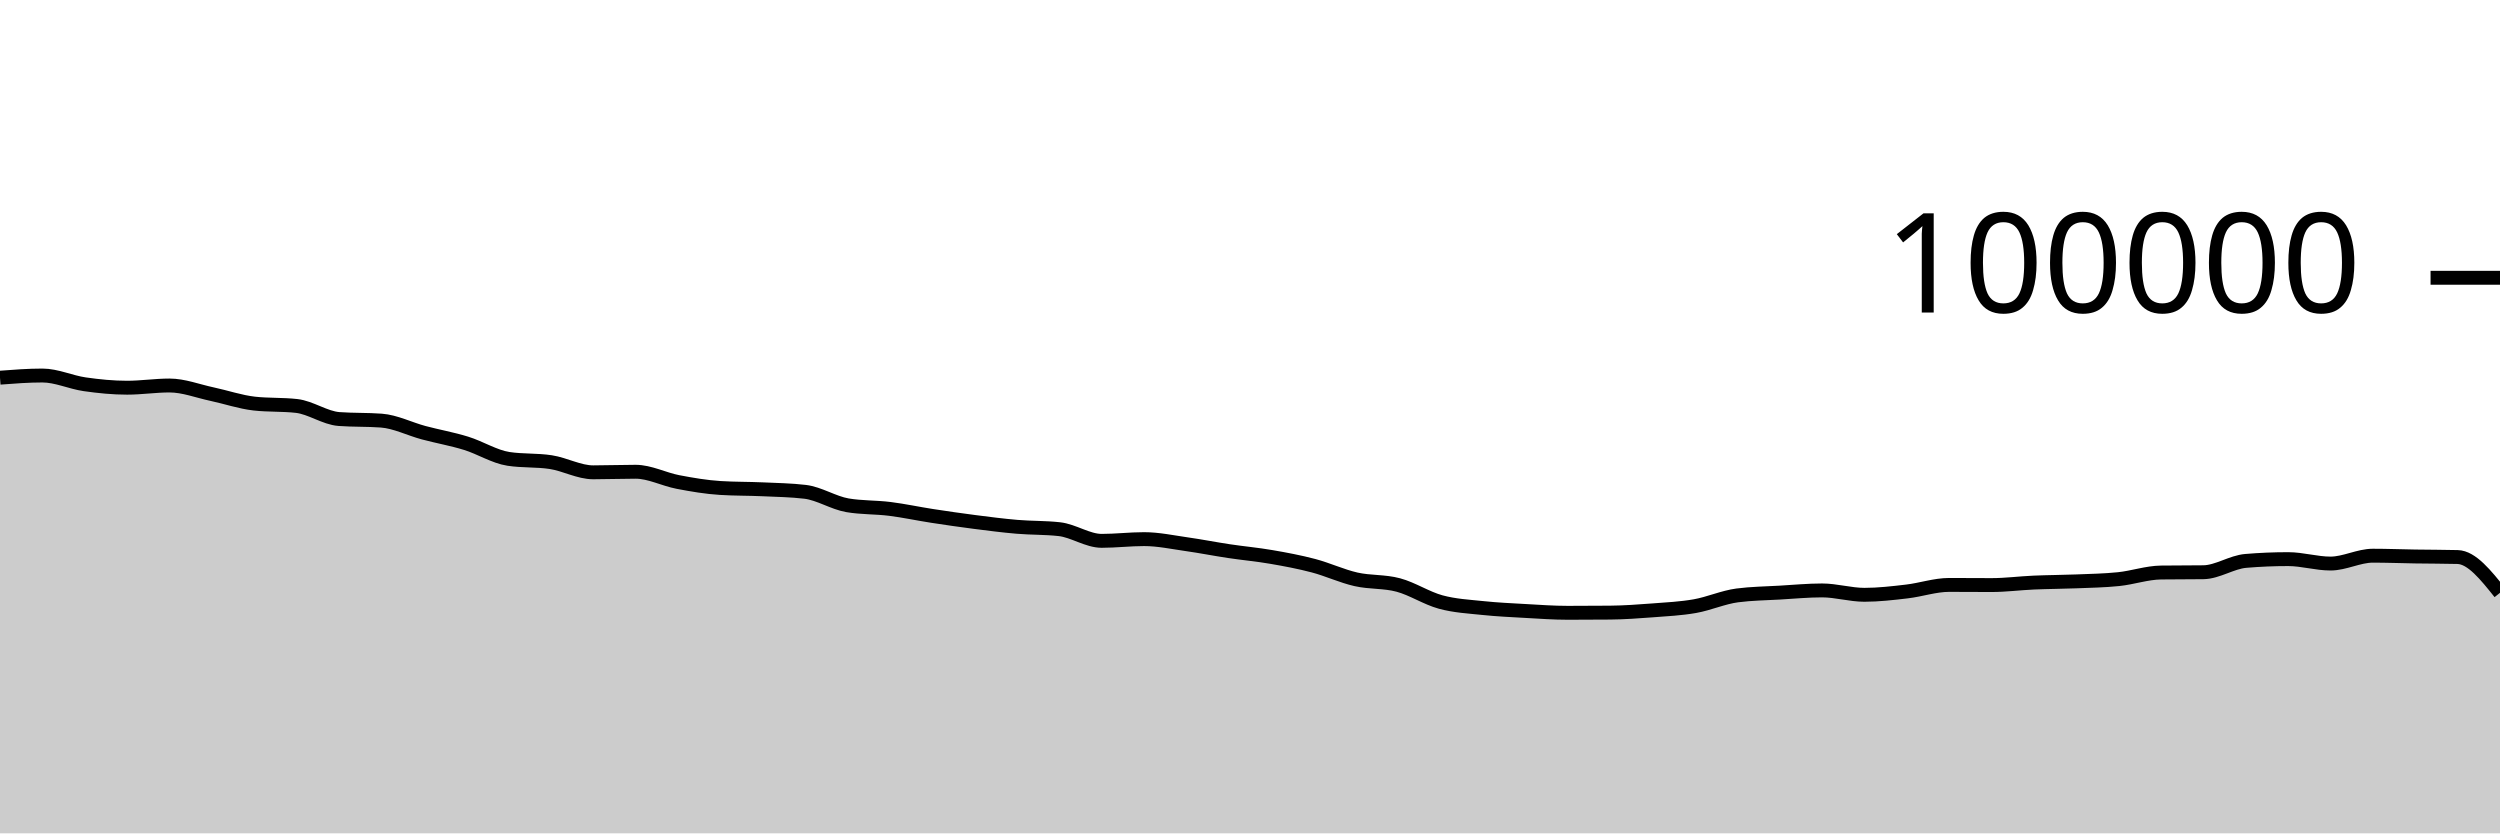
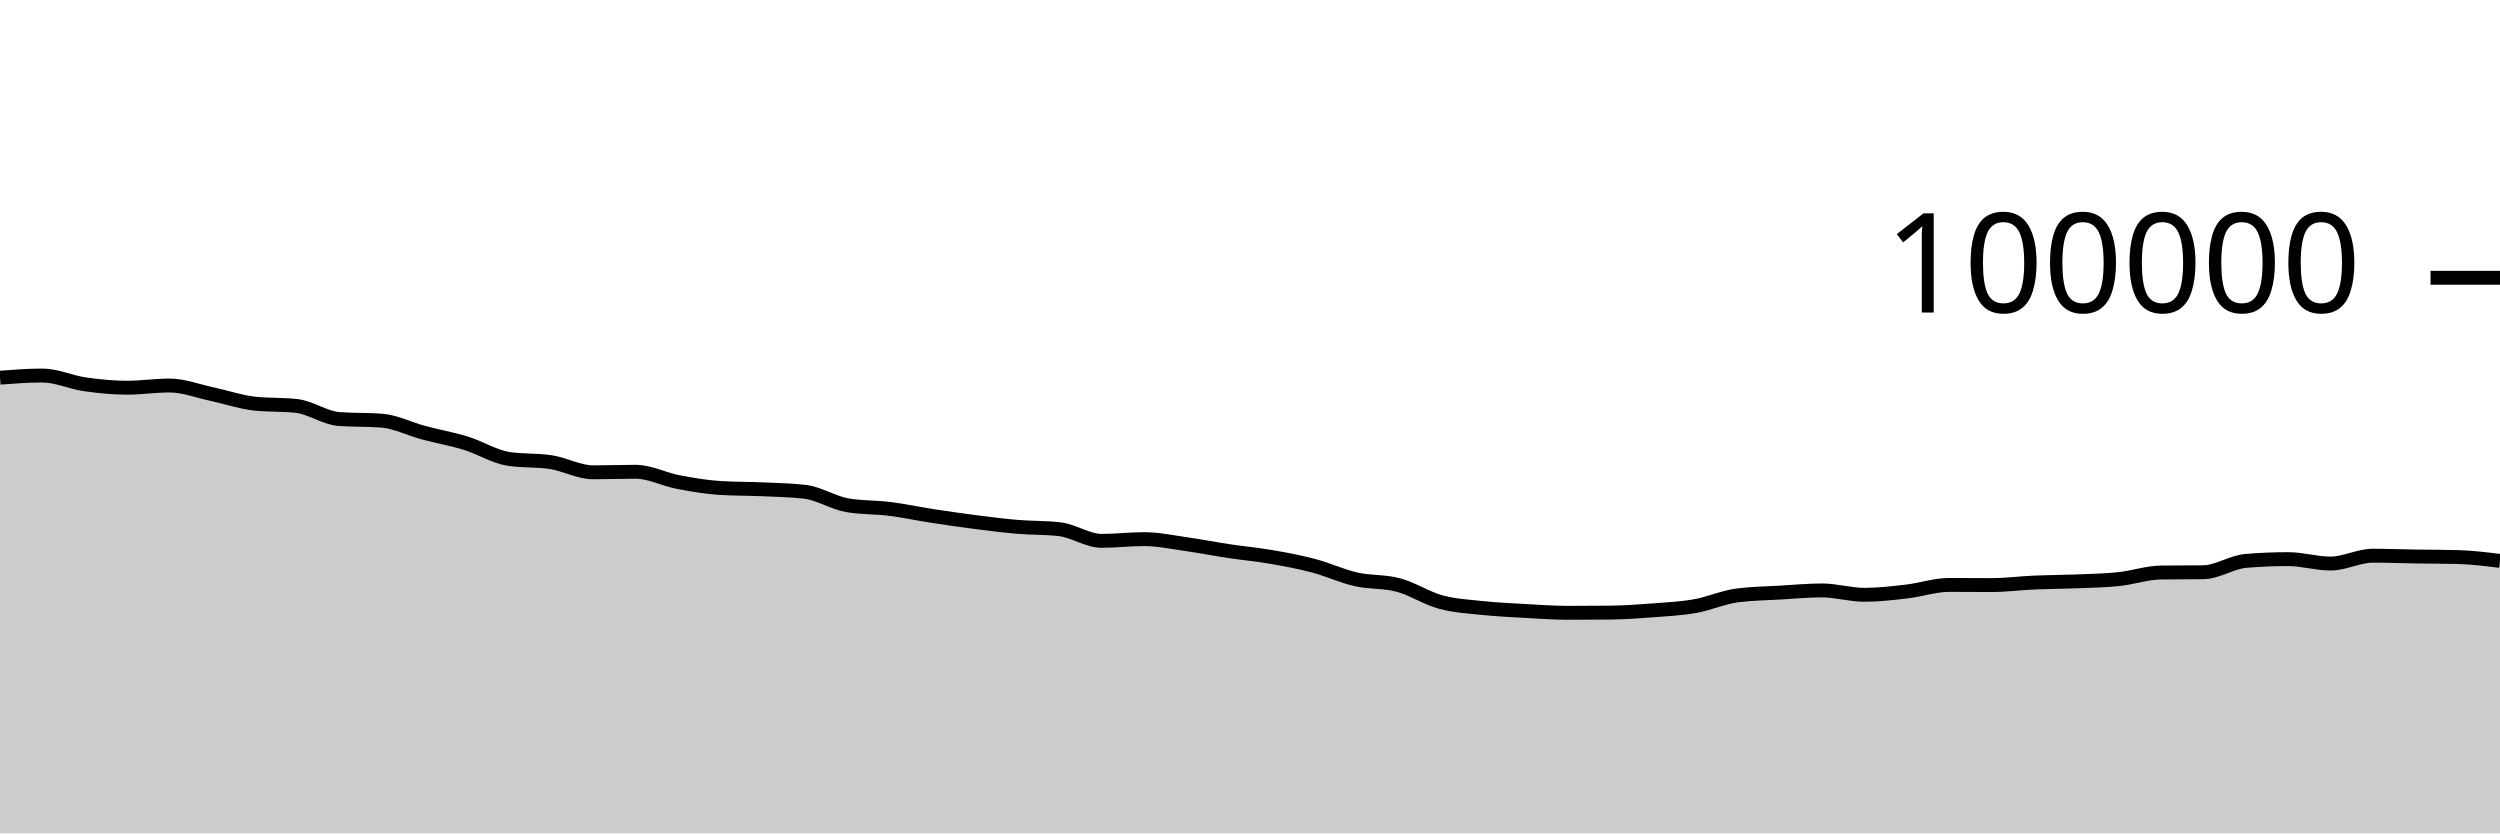
<svg xmlns="http://www.w3.org/2000/svg" viewBox="0 0 180 60">
  <g transform="translate(0,20)">
-     <path class="area" fill="rgba(0, 0, 0, 0.2)" d="M0,7.193C1.017,7.115,2.034,7.037,3.051,7.037C4.068,7.037,5.085,7.522,6.102,7.668C7.119,7.814,8.136,7.915,9.153,7.915C10.169,7.915,11.186,7.756,12.203,7.756C13.22,7.756,14.237,8.158,15.254,8.374C16.271,8.591,17.288,8.943,18.305,9.058C19.322,9.172,20.339,9.115,21.356,9.229C22.373,9.344,23.39,10.093,24.407,10.17C25.424,10.246,26.441,10.208,27.458,10.284C28.475,10.361,29.492,10.884,30.508,11.156C31.525,11.428,32.542,11.603,33.559,11.917C34.576,12.231,35.593,12.883,36.61,13.039C37.627,13.196,38.644,13.117,39.661,13.274C40.678,13.431,41.695,14.007,42.712,14.007C43.729,14.007,44.746,13.966,45.763,13.966C46.78,13.966,47.797,14.509,48.814,14.704C49.831,14.899,50.847,15.072,51.864,15.135C52.881,15.199,53.898,15.184,54.915,15.23C55.932,15.276,56.949,15.291,57.966,15.411C58.983,15.532,60,16.205,61.017,16.38C62.034,16.554,63.051,16.513,64.068,16.641C65.085,16.769,66.102,16.99,67.119,17.146C68.136,17.303,69.153,17.45,70.169,17.581C71.186,17.711,72.203,17.844,73.22,17.93C74.237,18.017,75.254,17.987,76.271,18.1C77.288,18.212,78.305,18.941,79.322,18.941C80.339,18.941,81.356,18.817,82.373,18.817C83.39,18.817,84.407,19.037,85.424,19.181C86.441,19.325,87.458,19.527,88.475,19.68C89.492,19.833,90.508,19.923,91.525,20.099C92.542,20.274,93.559,20.463,94.576,20.732C95.593,21.001,96.61,21.48,97.627,21.711C98.644,21.943,99.661,21.847,100.678,22.12C101.695,22.393,102.712,23.07,103.729,23.346C104.746,23.623,105.763,23.673,106.78,23.78C107.797,23.887,108.814,23.933,109.831,23.99C110.847,24.047,111.864,24.122,112.881,24.122C113.898,24.122,114.915,24.117,115.932,24.108C116.949,24.098,117.966,24.025,118.983,23.947C120,23.87,121.017,23.821,122.034,23.642C123.051,23.462,124.068,23.003,125.085,22.869C126.102,22.735,127.119,22.728,128.136,22.668C129.153,22.609,130.169,22.51,131.186,22.51C132.203,22.51,133.22,22.826,134.237,22.826C135.254,22.826,136.271,22.706,137.288,22.587C138.305,22.469,139.322,22.114,140.339,22.114C141.356,22.114,142.373,22.125,143.39,22.125C144.407,22.125,145.424,21.989,146.441,21.945C147.458,21.9,148.475,21.9,149.492,21.859C150.508,21.818,151.525,21.803,152.542,21.697C153.559,21.591,154.576,21.235,155.593,21.221C156.61,21.208,157.627,21.215,158.644,21.201C159.661,21.188,160.678,20.47,161.695,20.385C162.712,20.299,163.729,20.257,164.746,20.257C165.763,20.257,166.78,20.576,167.797,20.576C168.814,20.576,169.831,20.01,170.847,20.01C171.864,20.01,172.881,20.051,173.898,20.067C174.915,20.083,175.932,20.08,176.949,20.106C177.966,20.133,178.983,21.408,180,22.682L180,40C178.983,40,177.966,40,176.949,40C175.932,40,174.915,40,173.898,40C172.881,40,171.864,40,170.847,40C169.831,40,168.814,40,167.797,40C166.78,40,165.763,40,164.746,40C163.729,40,162.712,40,161.695,40C160.678,40,159.661,40,158.644,40C157.627,40,156.61,40,155.593,40C154.576,40,153.559,40,152.542,40C151.525,40,150.508,40,149.492,40C148.475,40,147.458,40,146.441,40C145.424,40,144.407,40,143.39,40C142.373,40,141.356,40,140.339,40C139.322,40,138.305,40,137.288,40C136.271,40,135.254,40,134.237,40C133.22,40,132.203,40,131.186,40C130.169,40,129.153,40,128.136,40C127.119,40,126.102,40,125.085,40C124.068,40,123.051,40,122.034,40C121.017,40,120,40,118.983,40C117.966,40,116.949,40,115.932,40C114.915,40,113.898,40,112.881,40C111.864,40,110.847,40,109.831,40C108.814,40,107.797,40,106.78,40C105.763,40,104.746,40,103.729,40C102.712,40,101.695,40,100.678,40C99.661,40,98.644,40,97.627,40C96.61,40,95.593,40,94.576,40C93.559,40,92.542,40,91.525,40C90.508,40,89.492,40,88.475,40C87.458,40,86.441,40,85.424,40C84.407,40,83.39,40,82.373,40C81.356,40,80.339,40,79.322,40C78.305,40,77.288,40,76.271,40C75.254,40,74.237,40,73.22,40C72.203,40,71.186,40,70.169,40C69.153,40,68.136,40,67.119,40C66.102,40,65.085,40,64.068,40C63.051,40,62.034,40,61.017,40C60,40,58.983,40,57.966,40C56.949,40,55.932,40,54.915,40C53.898,40,52.881,40,51.864,40C50.847,40,49.831,40,48.814,40C47.797,40,46.78,40,45.763,40C44.746,40,43.729,40,42.712,40C41.695,40,40.678,40,39.661,40C38.644,40,37.627,40,36.61,40C35.593,40,34.576,40,33.559,40C32.542,40,31.525,40,30.508,40C29.492,40,28.475,40,27.458,40C26.441,40,25.424,40,24.407,40C23.39,40,22.373,40,21.356,40C20.339,40,19.322,40,18.305,40C17.288,40,16.271,40,15.254,40C14.237,40,13.22,40,12.203,40C11.186,40,10.169,40,9.153,40C8.136,40,7.119,40,6.102,40C5.085,40,4.068,40,3.051,40C2.034,40,1.017,40,0,40Z" />
-     <path class="line" stroke="black" fill="none" d="M0,7.193C1.017,7.115,2.034,7.037,3.051,7.037C4.068,7.037,5.085,7.522,6.102,7.668C7.119,7.814,8.136,7.915,9.153,7.915C10.169,7.915,11.186,7.756,12.203,7.756C13.22,7.756,14.237,8.158,15.254,8.374C16.271,8.591,17.288,8.943,18.305,9.058C19.322,9.172,20.339,9.115,21.356,9.229C22.373,9.344,23.39,10.093,24.407,10.17C25.424,10.246,26.441,10.208,27.458,10.284C28.475,10.361,29.492,10.884,30.508,11.156C31.525,11.428,32.542,11.603,33.559,11.917C34.576,12.231,35.593,12.883,36.61,13.039C37.627,13.196,38.644,13.117,39.661,13.274C40.678,13.431,41.695,14.007,42.712,14.007C43.729,14.007,44.746,13.966,45.763,13.966C46.78,13.966,47.797,14.509,48.814,14.704C49.831,14.899,50.847,15.072,51.864,15.135C52.881,15.199,53.898,15.184,54.915,15.23C55.932,15.276,56.949,15.291,57.966,15.411C58.983,15.532,60,16.205,61.017,16.38C62.034,16.554,63.051,16.513,64.068,16.641C65.085,16.769,66.102,16.99,67.119,17.146C68.136,17.303,69.153,17.45,70.169,17.581C71.186,17.711,72.203,17.844,73.22,17.93C74.237,18.017,75.254,17.987,76.271,18.1C77.288,18.212,78.305,18.941,79.322,18.941C80.339,18.941,81.356,18.817,82.373,18.817C83.39,18.817,84.407,19.037,85.424,19.181C86.441,19.325,87.458,19.527,88.475,19.68C89.492,19.833,90.508,19.923,91.525,20.099C92.542,20.274,93.559,20.463,94.576,20.732C95.593,21.001,96.61,21.48,97.627,21.711C98.644,21.943,99.661,21.847,100.678,22.12C101.695,22.393,102.712,23.07,103.729,23.346C104.746,23.623,105.763,23.673,106.78,23.78C107.797,23.887,108.814,23.933,109.831,23.99C110.847,24.047,111.864,24.122,112.881,24.122C113.898,24.122,114.915,24.117,115.932,24.108C116.949,24.098,117.966,24.025,118.983,23.947C120,23.87,121.017,23.821,122.034,23.642C123.051,23.462,124.068,23.003,125.085,22.869C126.102,22.735,127.119,22.728,128.136,22.668C129.153,22.609,130.169,22.51,131.186,22.51C132.203,22.51,133.22,22.826,134.237,22.826C135.254,22.826,136.271,22.706,137.288,22.587C138.305,22.469,139.322,22.114,140.339,22.114C141.356,22.114,142.373,22.125,143.39,22.125C144.407,22.125,145.424,21.989,146.441,21.945C147.458,21.9,148.475,21.9,149.492,21.859C150.508,21.818,151.525,21.803,152.542,21.697C153.559,21.591,154.576,21.235,155.593,21.221C156.61,21.208,157.627,21.215,158.644,21.201C159.661,21.188,160.678,20.47,161.695,20.385C162.712,20.299,163.729,20.257,164.746,20.257C165.763,20.257,166.78,20.576,167.797,20.576C168.814,20.576,169.831,20.01,170.847,20.01C171.864,20.01,172.881,20.051,173.898,20.067C174.915,20.083,175.932,20.08,176.949,20.106C177.966,20.133,178.983,21.408,180,22.682" />
+     <path class="area" fill="rgba(0, 0, 0, 0.2)" d="M0,7.193C1.017,7.115,2.034,7.037,3.051,7.037C4.068,7.037,5.085,7.522,6.102,7.668C7.119,7.814,8.136,7.915,9.153,7.915C10.169,7.915,11.186,7.756,12.203,7.756C13.22,7.756,14.237,8.158,15.254,8.374C16.271,8.591,17.288,8.943,18.305,9.058C19.322,9.172,20.339,9.115,21.356,9.229C22.373,9.344,23.39,10.093,24.407,10.17C25.424,10.246,26.441,10.208,27.458,10.284C28.475,10.361,29.492,10.884,30.508,11.156C31.525,11.428,32.542,11.603,33.559,11.917C34.576,12.231,35.593,12.883,36.61,13.039C37.627,13.196,38.644,13.117,39.661,13.274C40.678,13.431,41.695,14.007,42.712,14.007C43.729,14.007,44.746,13.966,45.763,13.966C46.78,13.966,47.797,14.509,48.814,14.704C49.831,14.899,50.847,15.072,51.864,15.135C52.881,15.199,53.898,15.184,54.915,15.23C55.932,15.276,56.949,15.291,57.966,15.411C58.983,15.532,60,16.205,61.017,16.38C62.034,16.554,63.051,16.513,64.068,16.641C65.085,16.769,66.102,16.99,67.119,17.146C68.136,17.303,69.153,17.45,70.169,17.581C71.186,17.711,72.203,17.844,73.22,17.93C74.237,18.017,75.254,17.987,76.271,18.1C77.288,18.212,78.305,18.941,79.322,18.941C80.339,18.941,81.356,18.817,82.373,18.817C83.39,18.817,84.407,19.037,85.424,19.181C86.441,19.325,87.458,19.527,88.475,19.68C89.492,19.833,90.508,19.923,91.525,20.099C92.542,20.274,93.559,20.463,94.576,20.732C95.593,21.001,96.61,21.48,97.627,21.711C98.644,21.943,99.661,21.847,100.678,22.12C101.695,22.393,102.712,23.07,103.729,23.346C104.746,23.623,105.763,23.673,106.78,23.78C107.797,23.887,108.814,23.933,109.831,23.99C110.847,24.047,111.864,24.122,112.881,24.122C113.898,24.122,114.915,24.117,115.932,24.108C116.949,24.098,117.966,24.025,118.983,23.947C120,23.87,121.017,23.821,122.034,23.642C123.051,23.462,124.068,23.003,125.085,22.869C126.102,22.735,127.119,22.728,128.136,22.668C129.153,22.609,130.169,22.51,131.186,22.51C132.203,22.51,133.22,22.826,134.237,22.826C135.254,22.826,136.271,22.706,137.288,22.587C138.305,22.469,139.322,22.114,140.339,22.114C141.356,22.114,142.373,22.125,143.39,22.125C144.407,22.125,145.424,21.989,146.441,21.945C147.458,21.9,148.475,21.9,149.492,21.859C150.508,21.818,151.525,21.803,152.542,21.697C153.559,21.591,154.576,21.235,155.593,21.221C156.61,21.208,157.627,21.215,158.644,21.201C159.661,21.188,160.678,20.47,161.695,20.385C162.712,20.299,163.729,20.257,164.746,20.257C165.763,20.257,166.78,20.576,167.797,20.576C168.814,20.576,169.831,20.01,170.847,20.01C171.864,20.01,172.881,20.051,173.898,20.067C174.915,20.083,175.932,20.08,176.949,20.106C177.966,20.133,178.983,20.259,180,20.386L180,40C178.983,40,177.966,40,176.949,40C175.932,40,174.915,40,173.898,40C172.881,40,171.864,40,170.847,40C169.831,40,168.814,40,167.797,40C166.78,40,165.763,40,164.746,40C163.729,40,162.712,40,161.695,40C160.678,40,159.661,40,158.644,40C157.627,40,156.61,40,155.593,40C154.576,40,153.559,40,152.542,40C151.525,40,150.508,40,149.492,40C148.475,40,147.458,40,146.441,40C145.424,40,144.407,40,143.39,40C142.373,40,141.356,40,140.339,40C139.322,40,138.305,40,137.288,40C136.271,40,135.254,40,134.237,40C133.22,40,132.203,40,131.186,40C130.169,40,129.153,40,128.136,40C127.119,40,126.102,40,125.085,40C124.068,40,123.051,40,122.034,40C121.017,40,120,40,118.983,40C117.966,40,116.949,40,115.932,40C114.915,40,113.898,40,112.881,40C111.864,40,110.847,40,109.831,40C108.814,40,107.797,40,106.78,40C105.763,40,104.746,40,103.729,40C102.712,40,101.695,40,100.678,40C99.661,40,98.644,40,97.627,40C96.61,40,95.593,40,94.576,40C93.559,40,92.542,40,91.525,40C90.508,40,89.492,40,88.475,40C87.458,40,86.441,40,85.424,40C84.407,40,83.39,40,82.373,40C81.356,40,80.339,40,79.322,40C78.305,40,77.288,40,76.271,40C75.254,40,74.237,40,73.22,40C72.203,40,71.186,40,70.169,40C69.153,40,68.136,40,67.119,40C66.102,40,65.085,40,64.068,40C63.051,40,62.034,40,61.017,40C60,40,58.983,40,57.966,40C56.949,40,55.932,40,54.915,40C53.898,40,52.881,40,51.864,40C50.847,40,49.831,40,48.814,40C47.797,40,46.78,40,45.763,40C44.746,40,43.729,40,42.712,40C41.695,40,40.678,40,39.661,40C38.644,40,37.627,40,36.61,40C35.593,40,34.576,40,33.559,40C32.542,40,31.525,40,30.508,40C29.492,40,28.475,40,27.458,40C26.441,40,25.424,40,24.407,40C23.39,40,22.373,40,21.356,40C20.339,40,19.322,40,18.305,40C17.288,40,16.271,40,15.254,40C14.237,40,13.22,40,12.203,40C11.186,40,10.169,40,9.153,40C8.136,40,7.119,40,6.102,40C5.085,40,4.068,40,3.051,40C2.034,40,1.017,40,0,40Z" />
+     <path class="line" stroke="black" fill="none" d="M0,7.193C1.017,7.115,2.034,7.037,3.051,7.037C4.068,7.037,5.085,7.522,6.102,7.668C7.119,7.814,8.136,7.915,9.153,7.915C10.169,7.915,11.186,7.756,12.203,7.756C13.22,7.756,14.237,8.158,15.254,8.374C16.271,8.591,17.288,8.943,18.305,9.058C19.322,9.172,20.339,9.115,21.356,9.229C22.373,9.344,23.39,10.093,24.407,10.17C25.424,10.246,26.441,10.208,27.458,10.284C28.475,10.361,29.492,10.884,30.508,11.156C31.525,11.428,32.542,11.603,33.559,11.917C34.576,12.231,35.593,12.883,36.61,13.039C37.627,13.196,38.644,13.117,39.661,13.274C40.678,13.431,41.695,14.007,42.712,14.007C43.729,14.007,44.746,13.966,45.763,13.966C46.78,13.966,47.797,14.509,48.814,14.704C49.831,14.899,50.847,15.072,51.864,15.135C52.881,15.199,53.898,15.184,54.915,15.23C55.932,15.276,56.949,15.291,57.966,15.411C58.983,15.532,60,16.205,61.017,16.38C62.034,16.554,63.051,16.513,64.068,16.641C65.085,16.769,66.102,16.99,67.119,17.146C68.136,17.303,69.153,17.45,70.169,17.581C71.186,17.711,72.203,17.844,73.22,17.93C74.237,18.017,75.254,17.987,76.271,18.1C77.288,18.212,78.305,18.941,79.322,18.941C80.339,18.941,81.356,18.817,82.373,18.817C83.39,18.817,84.407,19.037,85.424,19.181C86.441,19.325,87.458,19.527,88.475,19.68C89.492,19.833,90.508,19.923,91.525,20.099C92.542,20.274,93.559,20.463,94.576,20.732C95.593,21.001,96.61,21.48,97.627,21.711C98.644,21.943,99.661,21.847,100.678,22.12C101.695,22.393,102.712,23.07,103.729,23.346C104.746,23.623,105.763,23.673,106.78,23.78C107.797,23.887,108.814,23.933,109.831,23.99C110.847,24.047,111.864,24.122,112.881,24.122C113.898,24.122,114.915,24.117,115.932,24.108C116.949,24.098,117.966,24.025,118.983,23.947C120,23.87,121.017,23.821,122.034,23.642C123.051,23.462,124.068,23.003,125.085,22.869C126.102,22.735,127.119,22.728,128.136,22.668C129.153,22.609,130.169,22.51,131.186,22.51C132.203,22.51,133.22,22.826,134.237,22.826C135.254,22.826,136.271,22.706,137.288,22.587C138.305,22.469,139.322,22.114,140.339,22.114C141.356,22.114,142.373,22.125,143.39,22.125C144.407,22.125,145.424,21.989,146.441,21.945C147.458,21.9,148.475,21.9,149.492,21.859C150.508,21.818,151.525,21.803,152.542,21.697C153.559,21.591,154.576,21.235,155.593,21.221C156.61,21.208,157.627,21.215,158.644,21.201C159.661,21.188,160.678,20.47,161.695,20.385C162.712,20.299,163.729,20.257,164.746,20.257C165.763,20.257,166.78,20.576,167.797,20.576C168.814,20.576,169.831,20.01,170.847,20.01C171.864,20.01,172.881,20.051,173.898,20.067C174.915,20.083,175.932,20.08,176.949,20.106C177.966,20.133,178.983,20.259,180,20.386" />
    <path class="axis-ceiling" stroke-width="1" stroke="black" fill="none" d="M175,0L180,0" />
    <text class="axis-ceiling-label" font-family="sans-serif" text-anchor="end" font-size="10px" x="170" y="2.5">100000</text>
  </g>
</svg>
